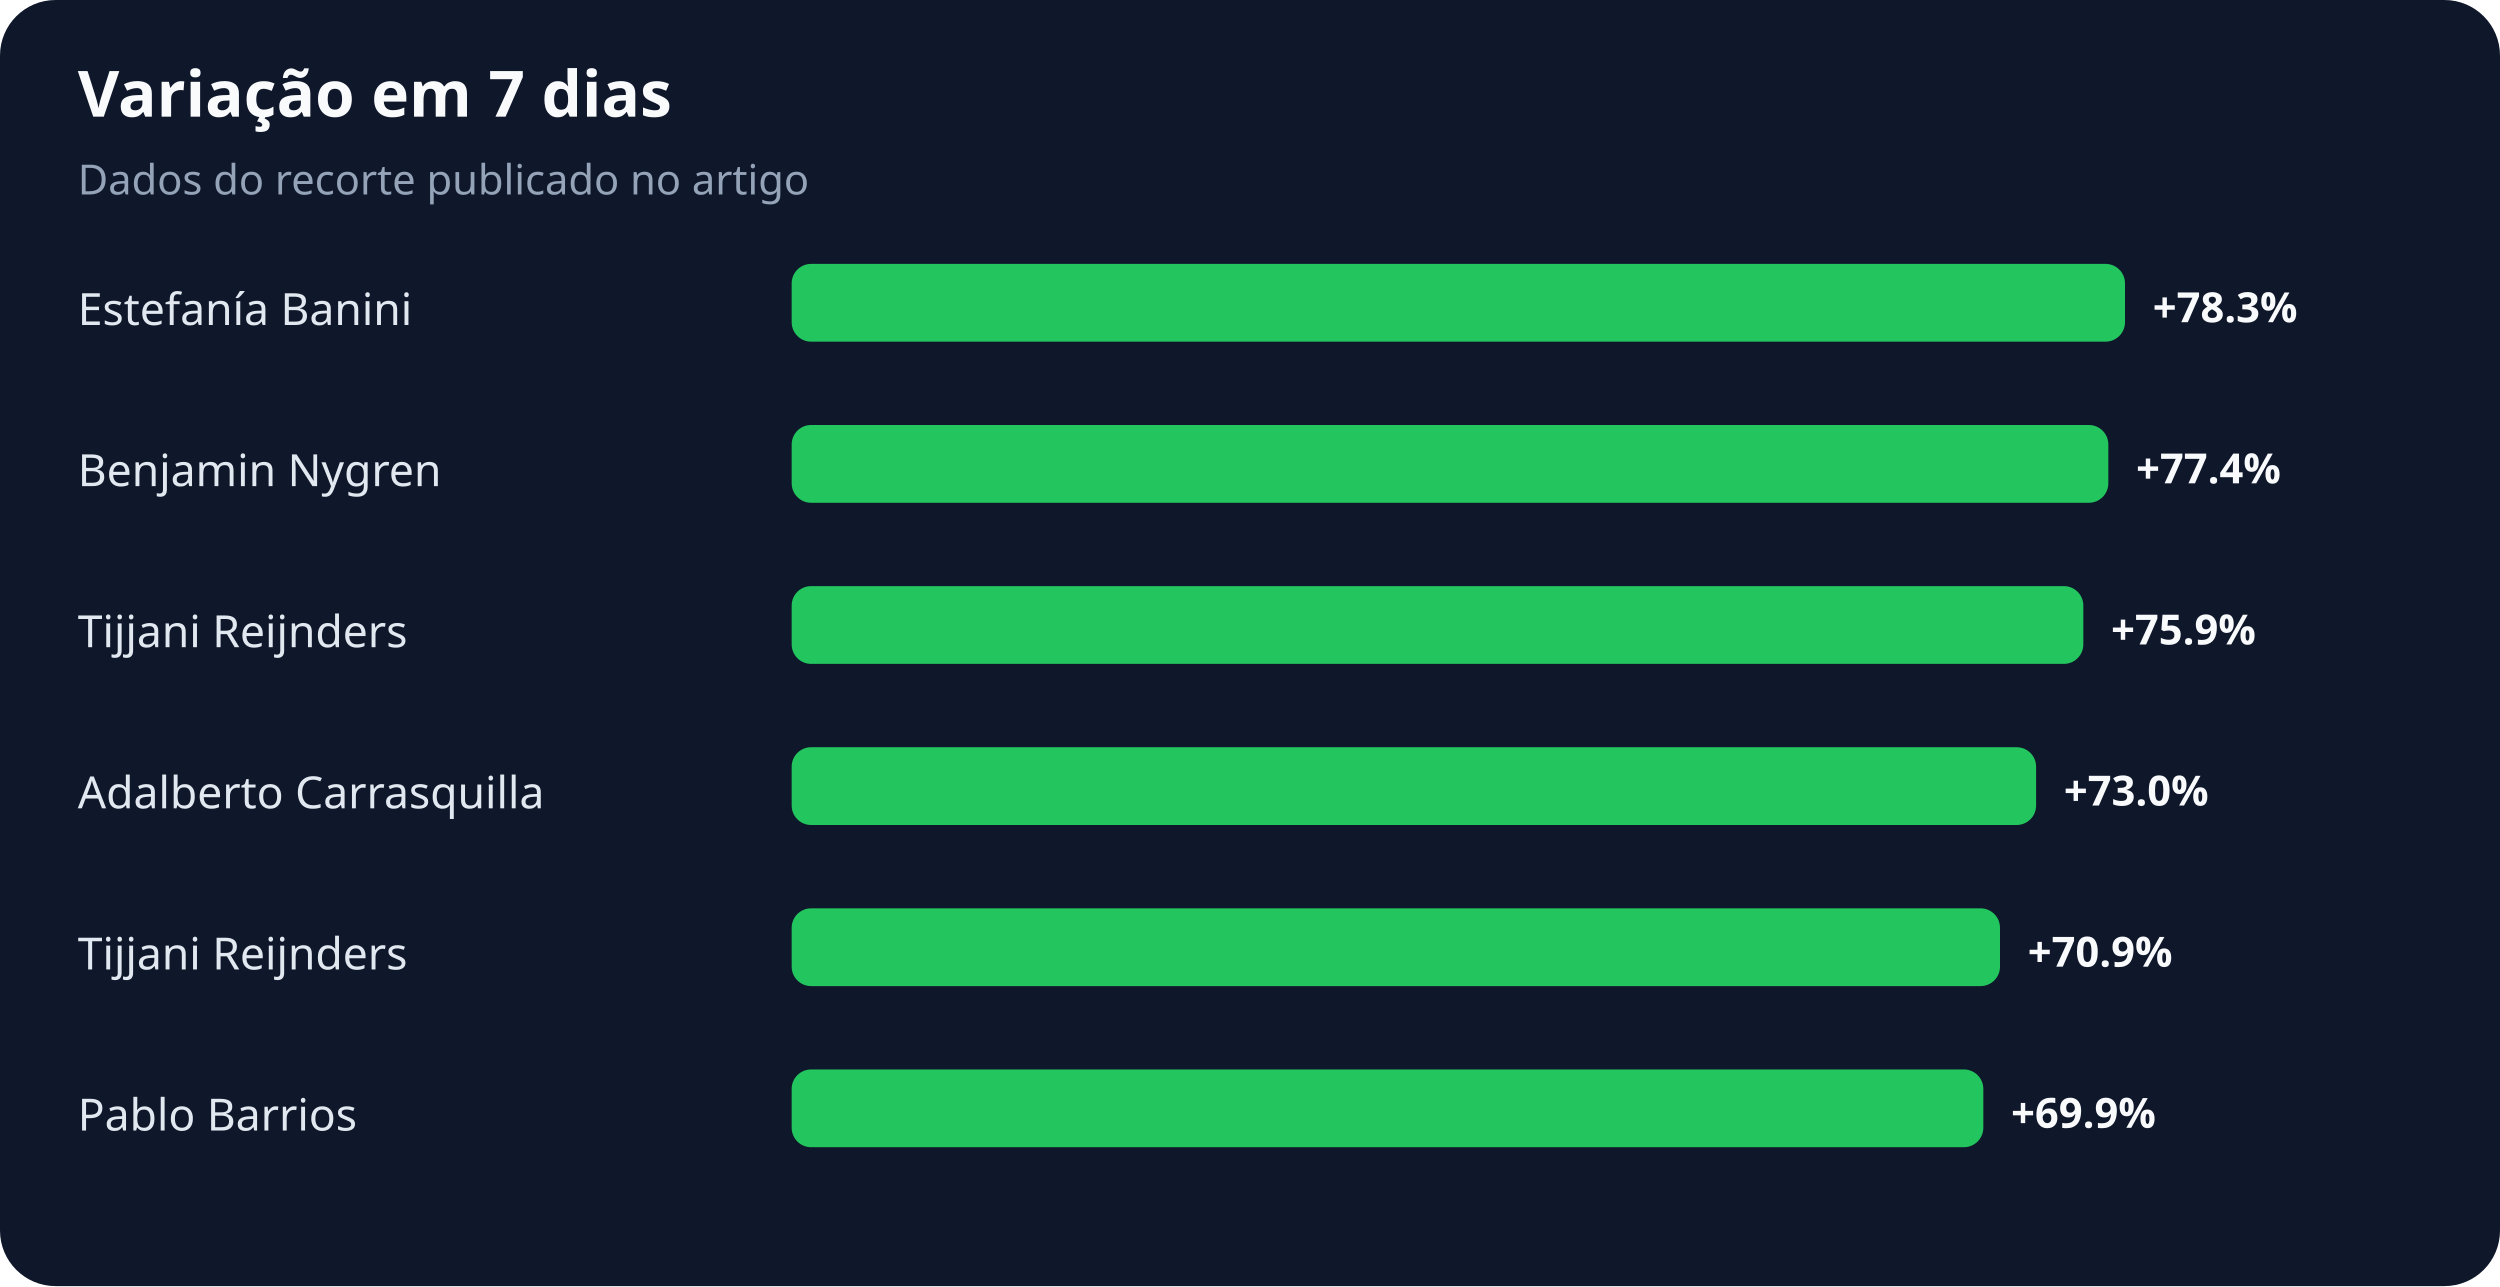
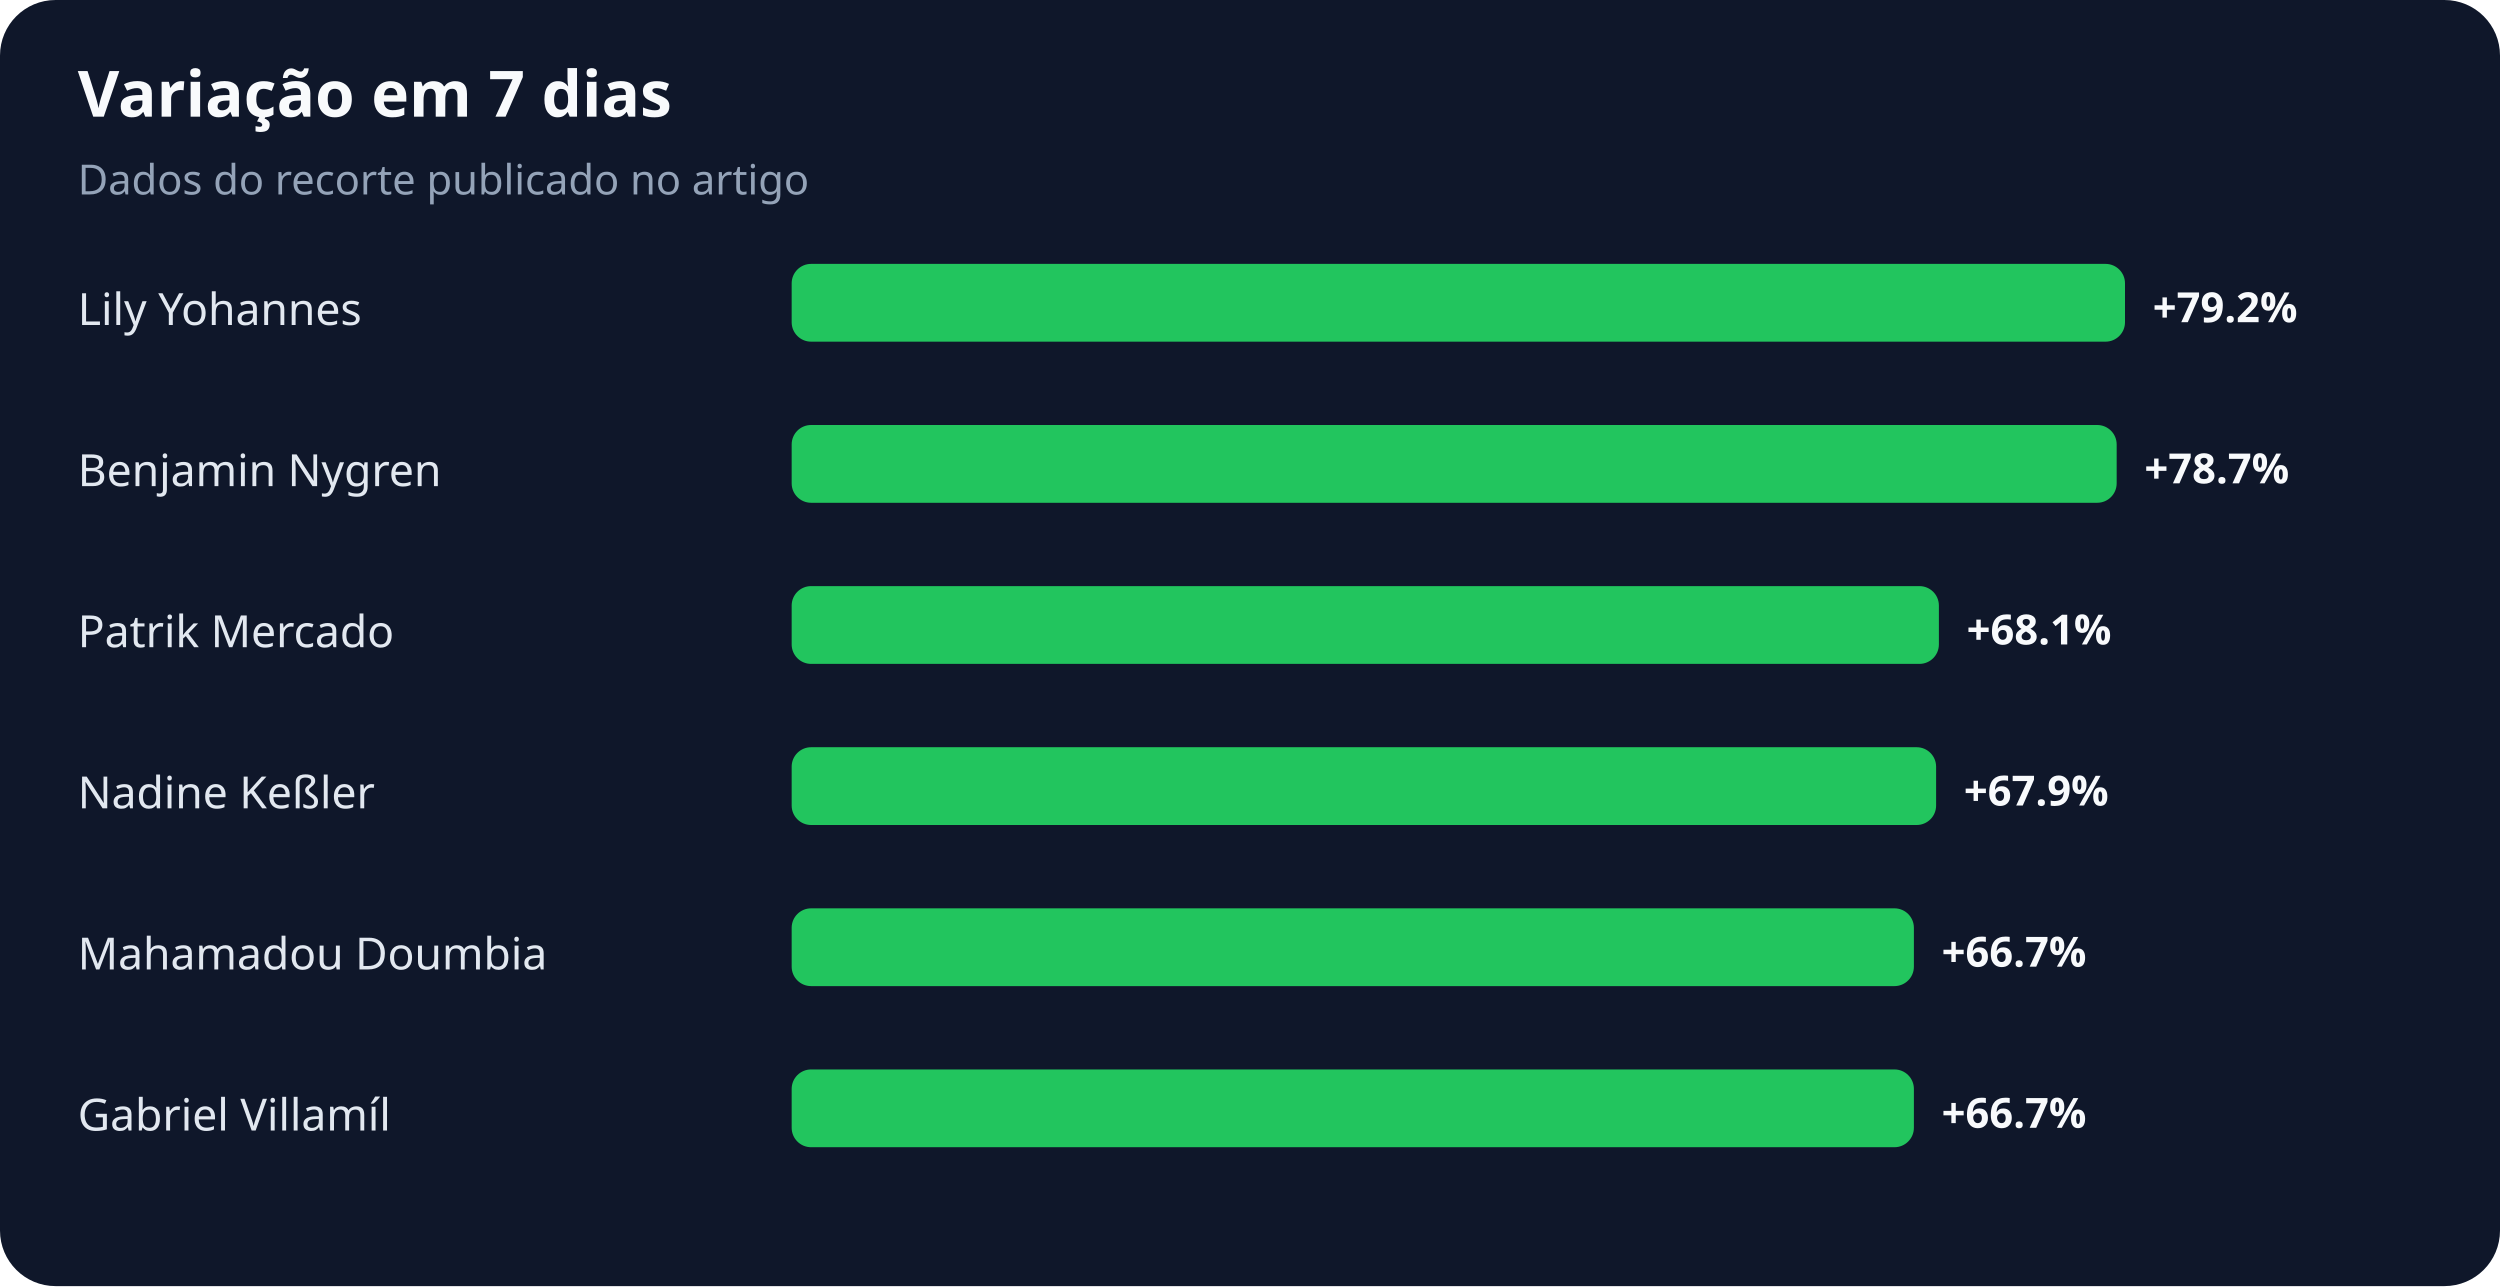
<svg xmlns="http://www.w3.org/2000/svg" width="900" height="463" viewBox="0 0 900 463" role="img" aria-labelledby="title desc">
  <rect width="100%" height="100%" rx="20" fill="#0f172a" />
  <text x="28" y="42" fill="#f8fafc" font-family="system-ui,sans-serif" font-size="23" font-weight="700">Variação em 7 dias</text>
  <text x="28" y="70" fill="#94a3b8" font-family="system-ui,sans-serif" font-size="15">Dados do recorte publicado no artigo</text>
-   <text x="28" y="117" fill="#e2e8f0" font-family="system-ui,sans-serif" font-size="16">Estefanía Banini</text>
+   <text x="28" y="117" fill="#e2e8f0" font-family="system-ui,sans-serif" font-size="16">Lily Yohannes</text>
  <rect x="285" y="95" width="480" height="28" rx="7" fill="#22c55e" />
-   <text x="775" y="116" fill="#f8fafc" font-family="system-ui,sans-serif" font-size="15" font-weight="700">+78.3%</text>
+   <text x="775" y="116" fill="#f8fafc" font-family="system-ui,sans-serif" font-size="15" font-weight="700">+79.2%</text>
  <text x="28" y="175" fill="#e2e8f0" font-family="system-ui,sans-serif" font-size="16">Benjamin Nygren</text>
-   <rect x="285" y="153" width="474" height="28" rx="7" fill="#22c55e" />
-   <text x="769" y="174" fill="#f8fafc" font-family="system-ui,sans-serif" font-size="15" font-weight="700">+77.4%</text>
-   <text x="28" y="233" fill="#e2e8f0" font-family="system-ui,sans-serif" font-size="16">Tijjani Reijnders</text>
-   <rect x="285" y="211" width="465" height="28" rx="7" fill="#22c55e" />
-   <text x="760" y="232" fill="#f8fafc" font-family="system-ui,sans-serif" font-size="15" font-weight="700">+75.9%</text>
-   <text x="28" y="291" fill="#e2e8f0" font-family="system-ui,sans-serif" font-size="16">Adalberto Carrasquilla</text>
-   <rect x="285" y="269" width="448" height="28" rx="7" fill="#22c55e" />
-   <text x="743" y="290" fill="#f8fafc" font-family="system-ui,sans-serif" font-size="15" font-weight="700">+73.0%</text>
-   <text x="28" y="349" fill="#e2e8f0" font-family="system-ui,sans-serif" font-size="16">Tijjani Reijnders</text>
-   <rect x="285" y="327" width="435" height="28" rx="7" fill="#22c55e" />
-   <text x="730" y="348" fill="#f8fafc" font-family="system-ui,sans-serif" font-size="15" font-weight="700">+70.9%</text>
-   <text x="28" y="407" fill="#e2e8f0" font-family="system-ui,sans-serif" font-size="16">Pablo Barrios</text>
-   <rect x="285" y="385" width="429" height="28" rx="7" fill="#22c55e" />
-   <text x="724" y="406" fill="#f8fafc" font-family="system-ui,sans-serif" font-size="15" font-weight="700">+69.9%</text>
+   <rect x="285" y="153" width="477" height="28" rx="7" fill="#22c55e" />
+   <text x="772" y="174" fill="#f8fafc" font-family="system-ui,sans-serif" font-size="15" font-weight="700">+78.7%</text>
+   <text x="28" y="233" fill="#e2e8f0" font-family="system-ui,sans-serif" font-size="16">Patrik Mercado</text>
+   <rect x="285" y="211" width="413" height="28" rx="7" fill="#22c55e" />
+   <text x="708" y="232" fill="#f8fafc" font-family="system-ui,sans-serif" font-size="15" font-weight="700">+68.1%</text>
+   <text x="28" y="291" fill="#e2e8f0" font-family="system-ui,sans-serif" font-size="16">Nadine Keßler</text>
+   <rect x="285" y="269" width="412" height="28" rx="7" fill="#22c55e" />
+   <text x="707" y="290" fill="#f8fafc" font-family="system-ui,sans-serif" font-size="15" font-weight="700">+67.9%</text>
+   <text x="28" y="349" fill="#e2e8f0" font-family="system-ui,sans-serif" font-size="16">Mahamadou Doumbia</text>
+   <rect x="285" y="327" width="404" height="28" rx="7" fill="#22c55e" />
+   <text x="699" y="348" fill="#f8fafc" font-family="system-ui,sans-serif" font-size="15" font-weight="700">+66.7%</text>
+   <text x="28" y="407" fill="#e2e8f0" font-family="system-ui,sans-serif" font-size="16">Gabriel Villamíl</text>
+   <rect x="285" y="385" width="404" height="28" rx="7" fill="#22c55e" />
+   <text x="699" y="406" fill="#f8fafc" font-family="system-ui,sans-serif" font-size="15" font-weight="700">+66.7%</text>
</svg>
